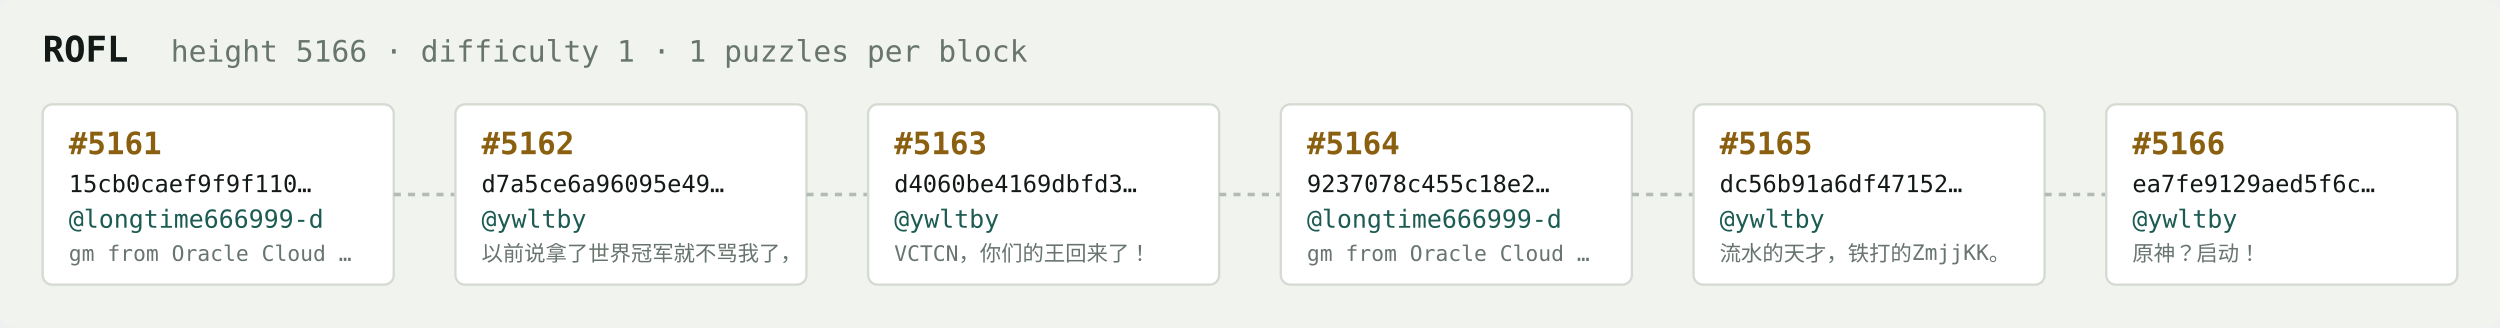
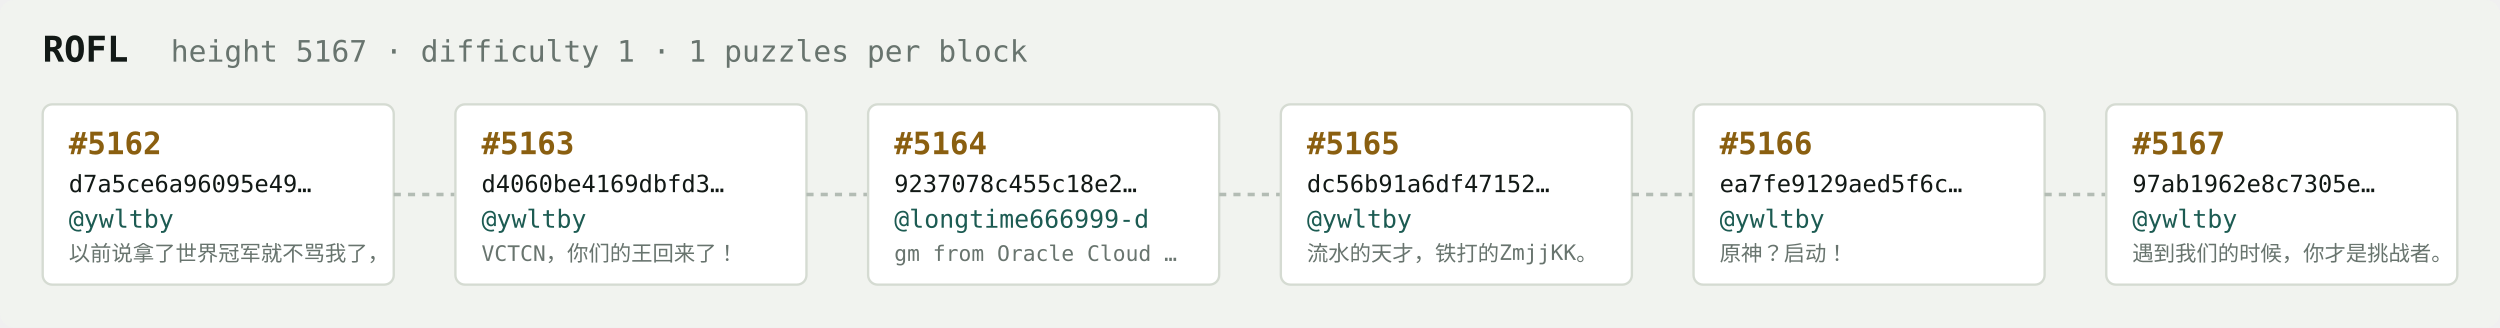
<svg xmlns="http://www.w3.org/2000/svg" width="1054" height="138" viewBox="0 0 1054 138" font-family="ui-monospace,SFMono-Regular,Menlo,monospace">
  <rect fill="#f1f3ef" width="1054" height="138" rx="6" />
  <text x="18" y="26" fill="#121916" font-size="15" font-weight="700">ROFL</text>
-   <text x="72" y="26" fill="#68746e" font-size="12.5">height 5166 · difficulty 1 · 1 puzzles per block</text>
+   <text x="72" y="26" fill="#68746e" font-size="12.5">height 5167 · difficulty 1 · 1 puzzles per block</text>
  <rect x="18" y="44" width="148" height="76" rx="4" fill="#ffffff" stroke="#d5dbd2" stroke-width="1" />
-   <text x="29" y="65" fill="#8a5f10" font-size="13" font-weight="700">#5161</text>
-   <text x="29" y="81" fill="#121916" font-size="10">15cb0caef9f9f110…</text>
-   <text x="29" y="96" fill="#1c5b52" font-size="10.5">@longtime666999-d</text>
-   <text x="29" y="110" fill="#68746e" font-size="9">gm from Oracle Cloud …</text>
+   <text x="29" y="65" fill="#8a5f10" font-size="13" font-weight="700">#5162</text>
+   <text x="29" y="81" fill="#121916" font-size="10">d7a5ce6a96095e49…</text>
+   <text x="29" y="96" fill="#1c5b52" font-size="10.5">@ywltby</text>
+   <text x="29" y="110" fill="#68746e" font-size="9">以前说拿了世界冠军就不骂我了，</text>
  <line x1="166" y1="82.0" x2="192" y2="82.0" stroke="#b3bcb4" stroke-width="1.5" stroke-dasharray="3 3" />
  <rect x="192" y="44" width="148" height="76" rx="4" fill="#ffffff" stroke="#d5dbd2" stroke-width="1" />
-   <text x="203" y="65" fill="#8a5f10" font-size="13" font-weight="700">#5162</text>
-   <text x="203" y="81" fill="#121916" font-size="10">d7a5ce6a96095e49…</text>
+   <text x="203" y="65" fill="#8a5f10" font-size="13" font-weight="700">#5163</text>
+   <text x="203" y="81" fill="#121916" font-size="10">d4060be4169dbfd3…</text>
  <text x="203" y="96" fill="#1c5b52" font-size="10.5">@ywltby</text>
-   <text x="203" y="110" fill="#68746e" font-size="9">以前说拿了世界冠军就不骂我了，</text>
+   <text x="203" y="110" fill="#68746e" font-size="9">VCTCN，你们的王回来了！</text>
  <line x1="340" y1="82.0" x2="366" y2="82.0" stroke="#b3bcb4" stroke-width="1.5" stroke-dasharray="3 3" />
  <rect x="366" y="44" width="148" height="76" rx="4" fill="#ffffff" stroke="#d5dbd2" stroke-width="1" />
-   <text x="377" y="65" fill="#8a5f10" font-size="13" font-weight="700">#5163</text>
-   <text x="377" y="81" fill="#121916" font-size="10">d4060be4169dbfd3…</text>
-   <text x="377" y="96" fill="#1c5b52" font-size="10.5">@ywltby</text>
-   <text x="377" y="110" fill="#68746e" font-size="9">VCTCN，你们的王回来了！</text>
+   <text x="377" y="65" fill="#8a5f10" font-size="13" font-weight="700">#5164</text>
+   <text x="377" y="81" fill="#121916" font-size="10">9237078c455c18e2…</text>
+   <text x="377" y="96" fill="#1c5b52" font-size="10.5">@longtime666999-d</text>
+   <text x="377" y="110" fill="#68746e" font-size="9">gm from Oracle Cloud …</text>
  <line x1="514" y1="82.0" x2="540" y2="82.0" stroke="#b3bcb4" stroke-width="1.5" stroke-dasharray="3 3" />
  <rect x="540" y="44" width="148" height="76" rx="4" fill="#ffffff" stroke="#d5dbd2" stroke-width="1" />
-   <text x="551" y="65" fill="#8a5f10" font-size="13" font-weight="700">#5164</text>
-   <text x="551" y="81" fill="#121916" font-size="10">9237078c455c18e2…</text>
-   <text x="551" y="96" fill="#1c5b52" font-size="10.5">@longtime666999-d</text>
-   <text x="551" y="110" fill="#68746e" font-size="9">gm from Oracle Cloud …</text>
+   <text x="551" y="65" fill="#8a5f10" font-size="13" font-weight="700">#5165</text>
+   <text x="551" y="81" fill="#121916" font-size="10">dc56b91a6df47152…</text>
+   <text x="551" y="96" fill="#1c5b52" font-size="10.5">@ywltby</text>
+   <text x="551" y="110" fill="#68746e" font-size="9">流水的天才，铁打的ZmjjKK。</text>
  <line x1="688" y1="82.0" x2="714" y2="82.0" stroke="#b3bcb4" stroke-width="1.5" stroke-dasharray="3 3" />
  <rect x="714" y="44" width="148" height="76" rx="4" fill="#ffffff" stroke="#d5dbd2" stroke-width="1" />
-   <text x="725" y="65" fill="#8a5f10" font-size="13" font-weight="700">#5165</text>
-   <text x="725" y="81" fill="#121916" font-size="10">dc56b91a6df47152…</text>
+   <text x="725" y="65" fill="#8a5f10" font-size="13" font-weight="700">#5166</text>
+   <text x="725" y="81" fill="#121916" font-size="10">ea7fe9129aed5f6c…</text>
  <text x="725" y="96" fill="#1c5b52" font-size="10.5">@ywltby</text>
-   <text x="725" y="110" fill="#68746e" font-size="9">流水的天才，铁打的ZmjjKK。</text>
+   <text x="725" y="110" fill="#68746e" font-size="9">原神？启动！</text>
  <line x1="862" y1="82.0" x2="888" y2="82.0" stroke="#b3bcb4" stroke-width="1.5" stroke-dasharray="3 3" />
  <rect x="888" y="44" width="148" height="76" rx="4" fill="#ffffff" stroke="#d5dbd2" stroke-width="1" />
-   <text x="899" y="65" fill="#8a5f10" font-size="13" font-weight="700">#5166</text>
-   <text x="899" y="81" fill="#121916" font-size="10">ea7fe9129aed5f6c…</text>
+   <text x="899" y="65" fill="#8a5f10" font-size="13" font-weight="700">#5167</text>
+   <text x="899" y="81" fill="#121916" font-size="10">97ab1962e8c7305e…</text>
  <text x="899" y="96" fill="#1c5b52" font-size="10.5">@ywltby</text>
-   <text x="899" y="110" fill="#68746e" font-size="9">原神？启动！</text>
+   <text x="899" y="110" fill="#68746e" font-size="9">遇到我们的时候，你才是挑战者。</text>
</svg>
